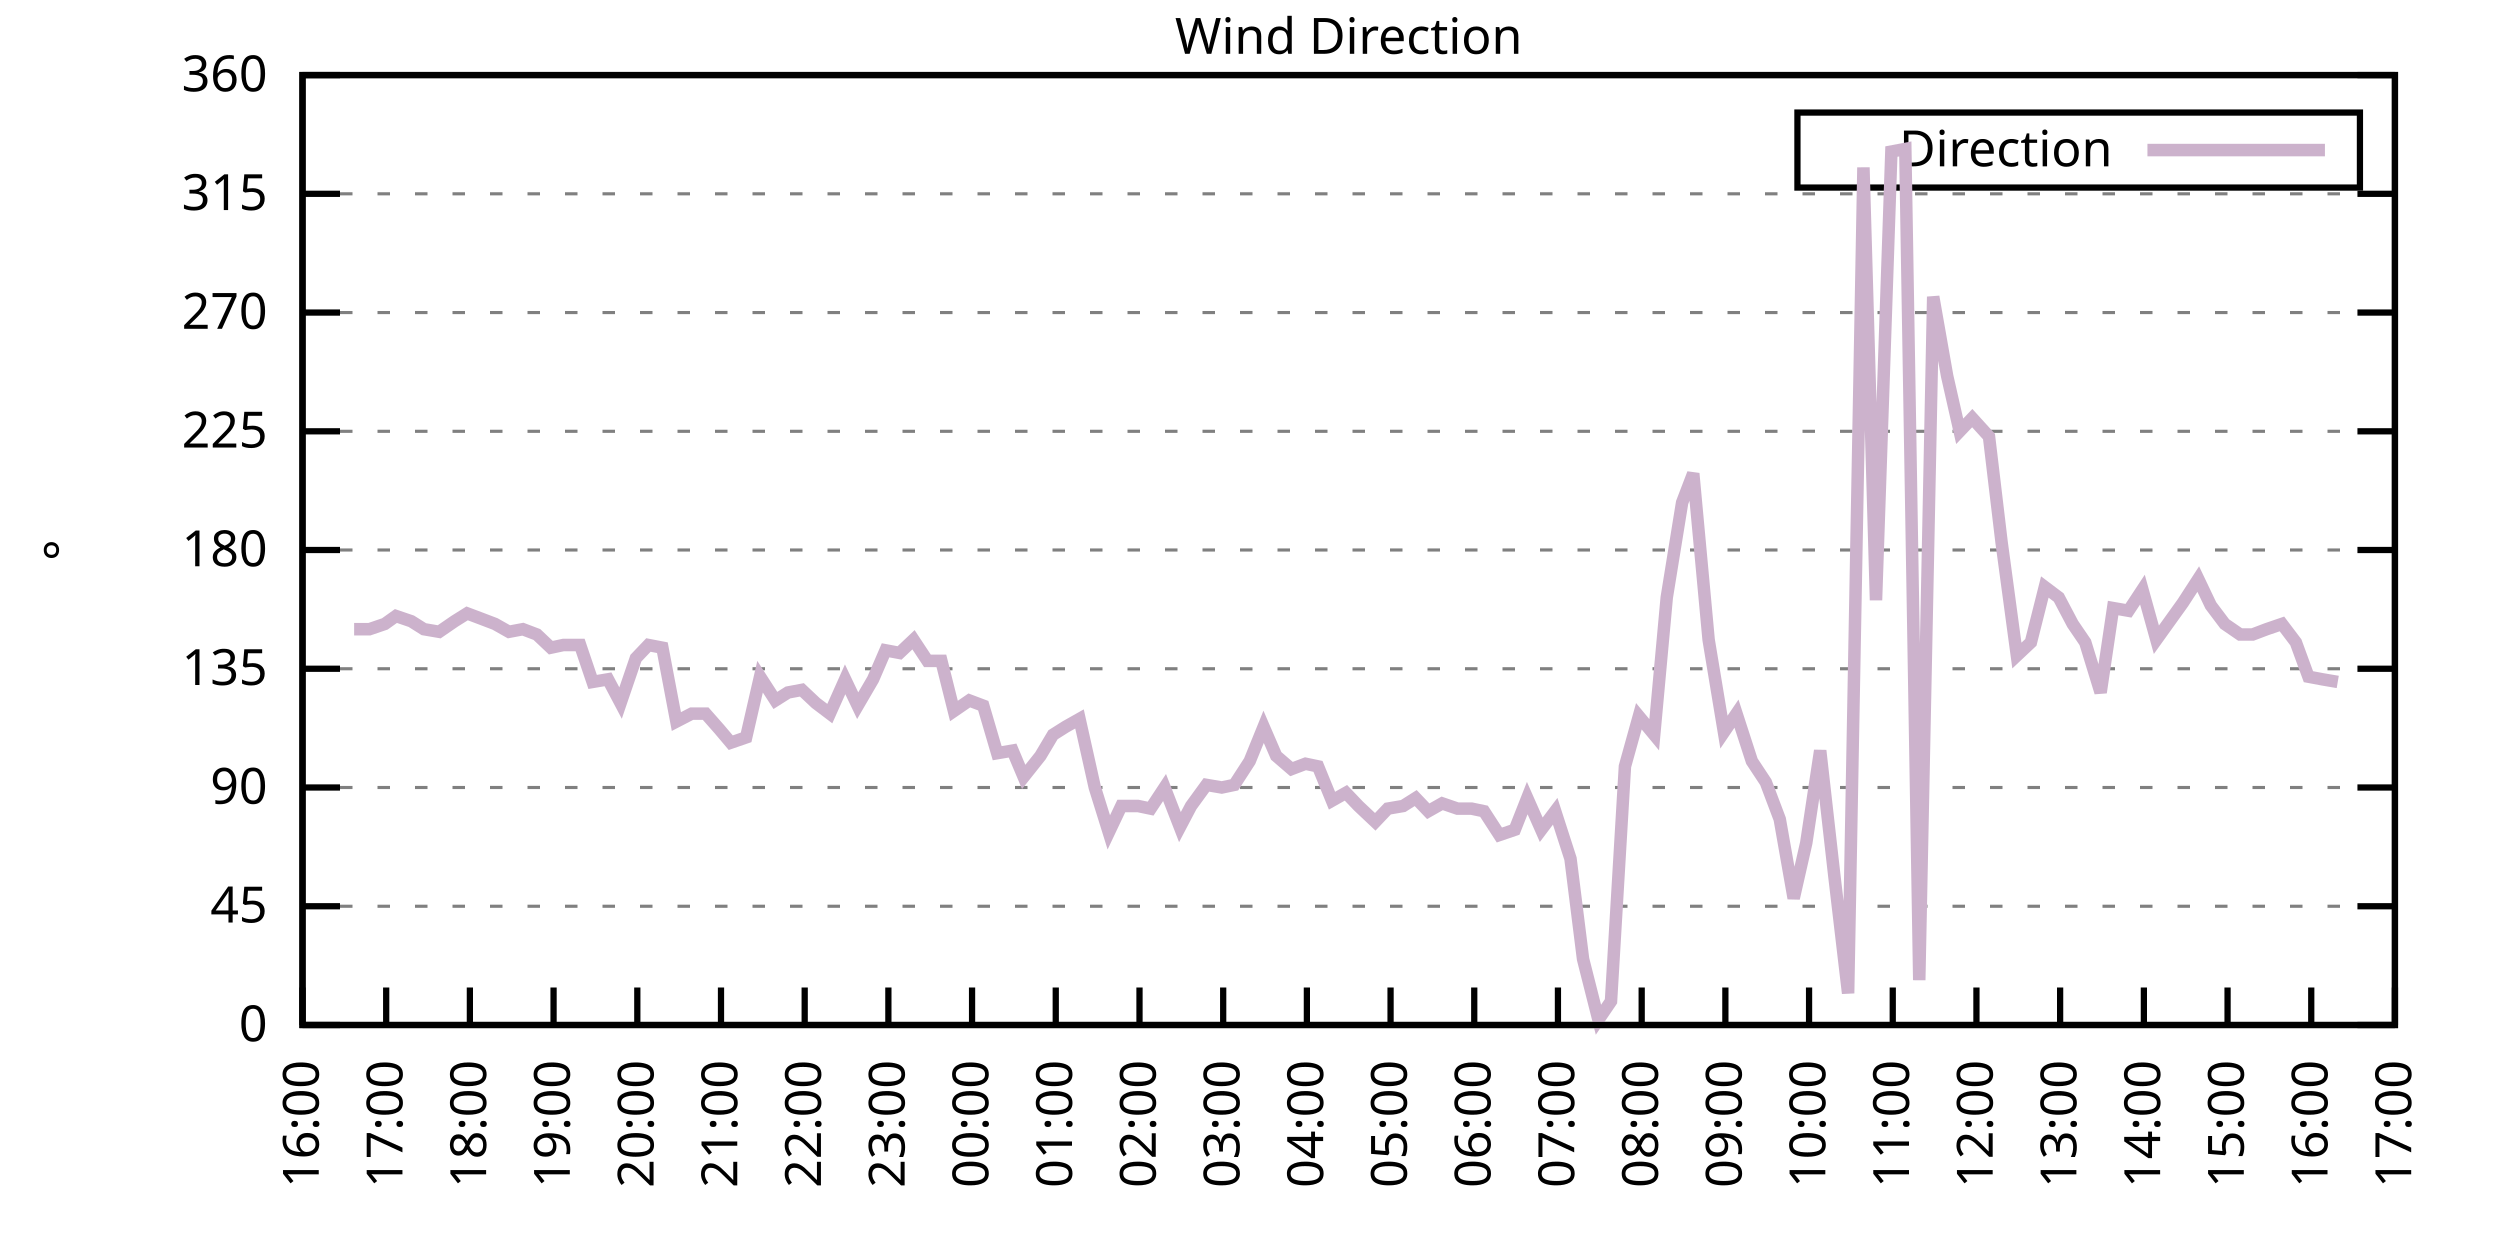
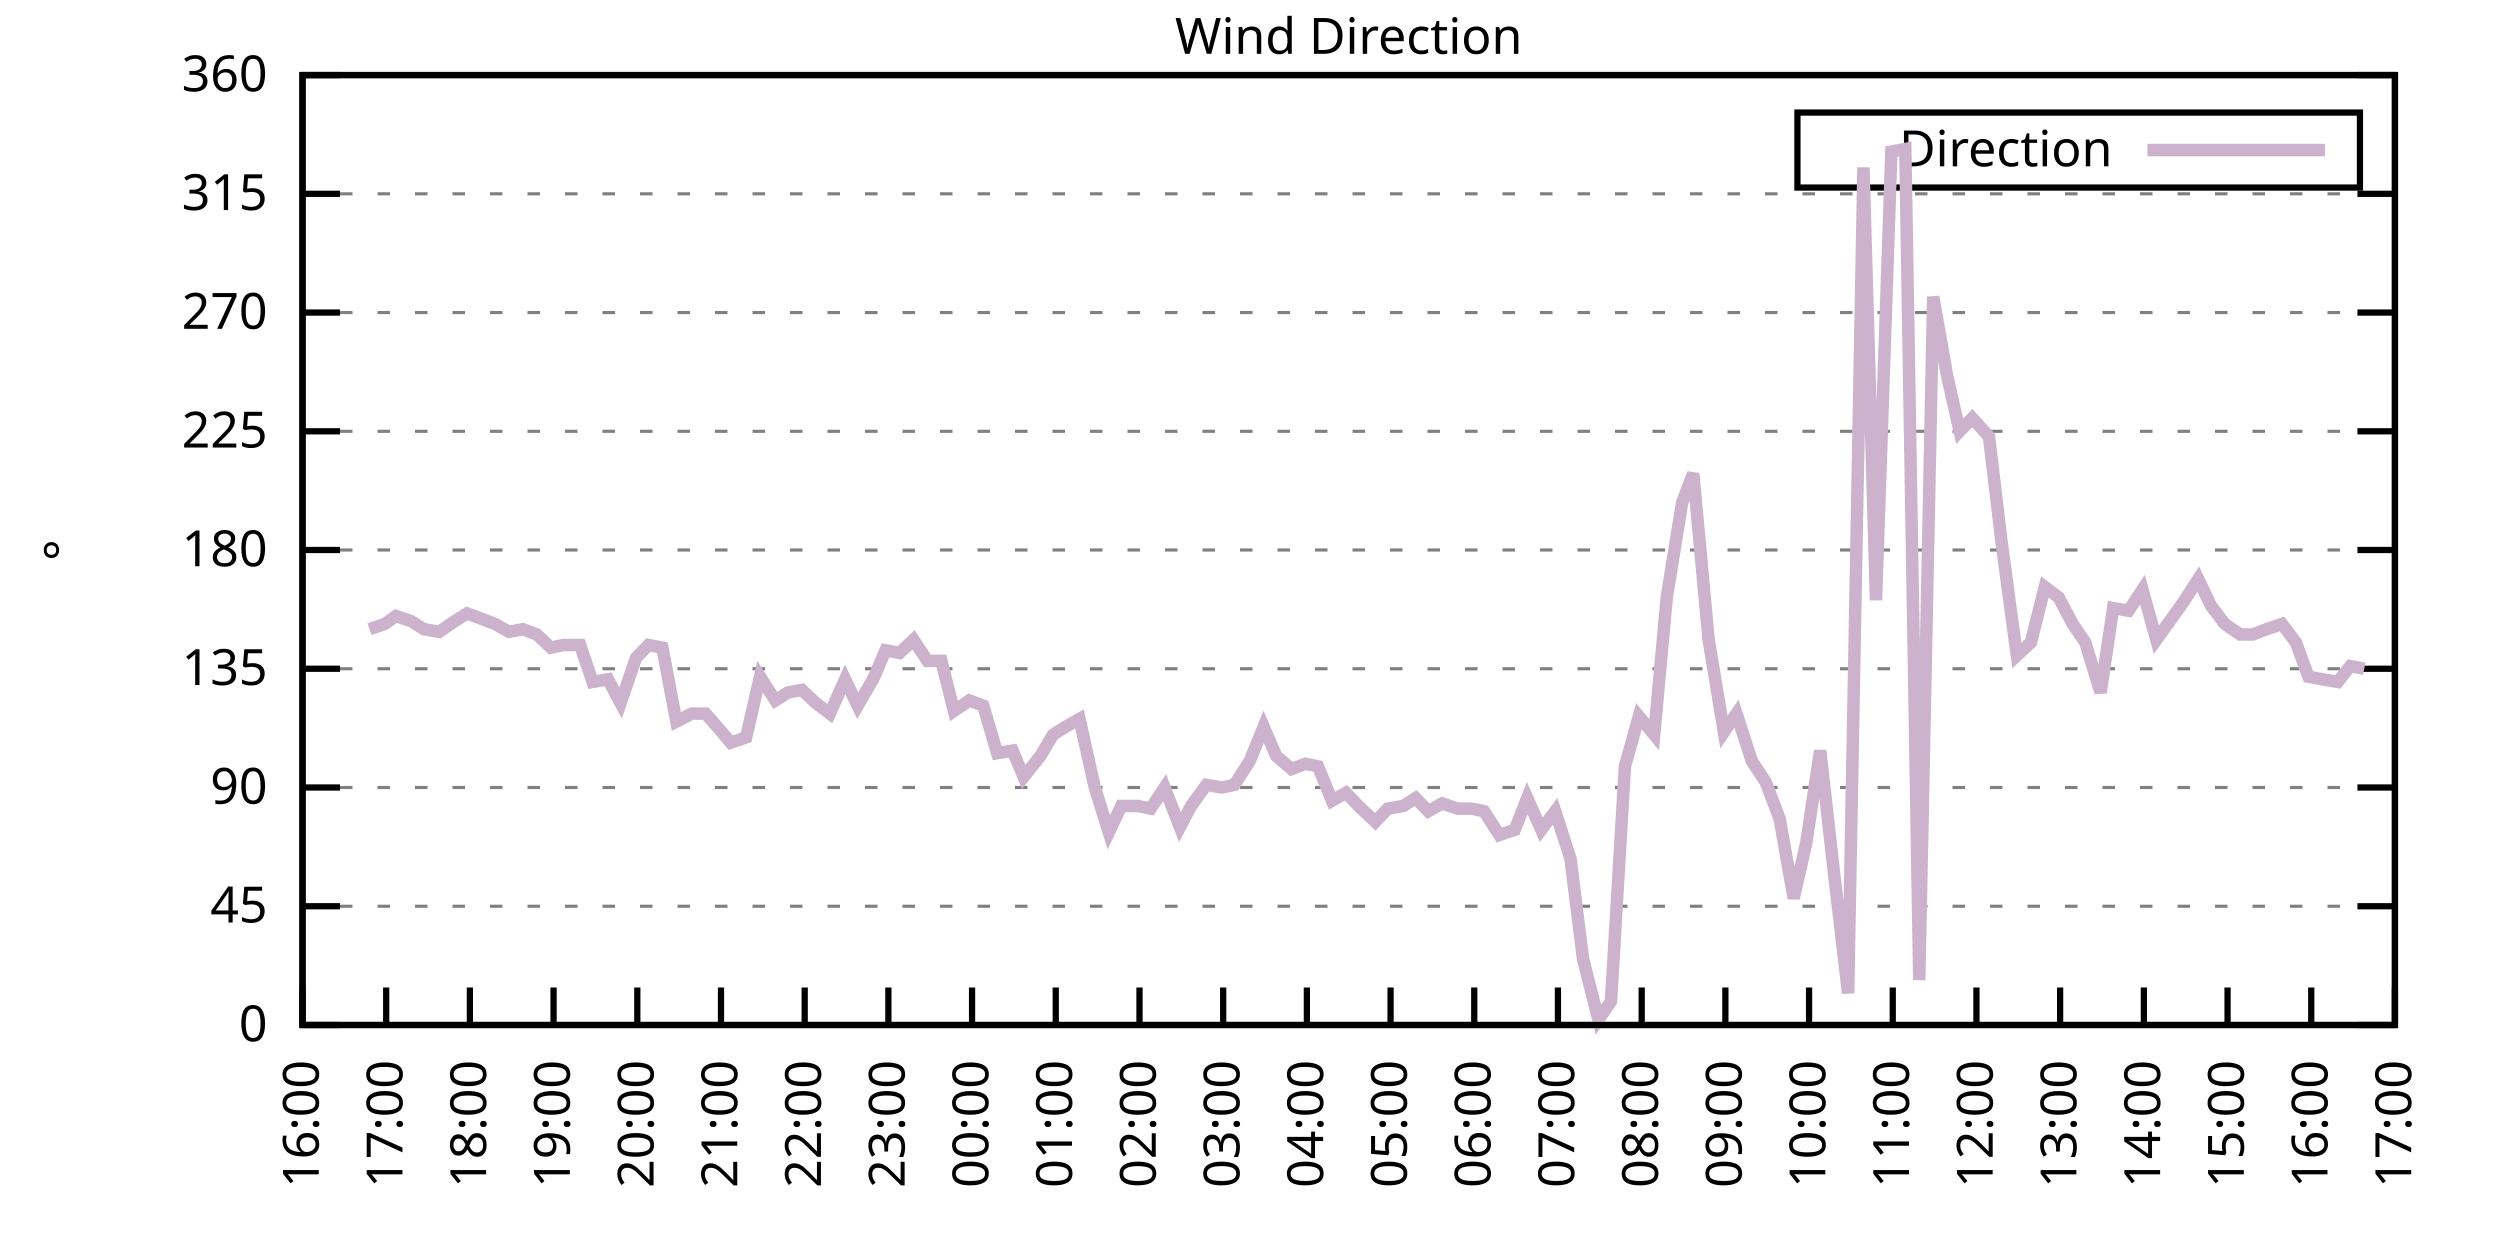
<svg xmlns="http://www.w3.org/2000/svg" xmlns:xlink="http://www.w3.org/1999/xlink" width="400" height="200" viewBox="0 0 400 200">
  <g id="gnuplot_canvas">
    <rect x="0" y="0" width="400" height="200" fill="none" />
    <defs>
      <circle id="gpDot" r="0.5" stroke-width="0.5" stroke="currentColor" />
      <path id="gpPt0" stroke-width="0.333" stroke="currentColor" d="M-1,0 h2 M0,-1 v2" />
      <path id="gpPt1" stroke-width="0.333" stroke="currentColor" d="M-1,-1 L1,1 M1,-1 L-1,1" />
      <path id="gpPt2" stroke-width="0.333" stroke="currentColor" d="M-1,0 L1,0 M0,-1 L0,1 M-1,-1 L1,1 M-1,1 L1,-1" />
      <rect id="gpPt3" stroke-width="0.333" stroke="currentColor" x="-1" y="-1" width="2" height="2" />
      <rect id="gpPt4" stroke-width="0.333" stroke="currentColor" fill="currentColor" x="-1" y="-1" width="2" height="2" />
      <circle id="gpPt5" stroke-width="0.333" stroke="currentColor" cx="0" cy="0" r="1" />
      <use xlink:href="#gpPt5" id="gpPt6" fill="currentColor" stroke="none" />
      <path id="gpPt7" stroke-width="0.333" stroke="currentColor" d="M0,-1.33 L-1.33,0.67 L1.33,0.67 z" />
      <use xlink:href="#gpPt7" id="gpPt8" fill="currentColor" stroke="none" />
      <use xlink:href="#gpPt7" id="gpPt9" stroke="currentColor" transform="rotate(180)" />
      <use xlink:href="#gpPt9" id="gpPt10" fill="currentColor" stroke="none" />
      <use xlink:href="#gpPt3" id="gpPt11" stroke="currentColor" transform="rotate(45)" />
      <use xlink:href="#gpPt11" id="gpPt12" fill="currentColor" stroke="none" />
      <path id="gpPt13" stroke-width="0.333" stroke="currentColor" d="M0,1.330 L1.265,0.411 L0.782,-1.067 L-0.782,-1.076 L-1.265,0.411 z" />
      <use xlink:href="#gpPt13" id="gpPt14" fill="currentColor" stroke="none" />
      <filter id="textbox" filterUnits="objectBoundingBox" x="0" y="0" height="1" width="1">
        <feFlood flood-color="white" flood-opacity="1" result="bgnd" />
        <feComposite in="SourceGraphic" in2="bgnd" operator="atop" />
      </filter>
      <filter id="greybox" filterUnits="objectBoundingBox" x="0" y="0" height="1" width="1">
        <feFlood flood-color="lightgrey" flood-opacity="1" result="grey" />
        <feComposite in="SourceGraphic" in2="grey" operator="atop" />
      </filter>
    </defs>
    <g fill="none" color="white" stroke="currentColor" stroke-width="1.00" stroke-linecap="butt" stroke-linejoin="miter">
</g>
    <g fill="none" color="black" stroke="currentColor" stroke-width="1.00" stroke-linecap="butt" stroke-linejoin="miter">
      <g stroke="none" shape-rendering="crispEdges">
        <polygon fill="rgb(255, 255, 255)" points="48.40,164.00 383.18,164.00 383.18,12.02 48.40,12.02 " />
      </g>
    </g>
    <g fill="none" color="black" stroke="currentColor" stroke-width="1.00" stroke-linecap="butt" stroke-linejoin="miter">
</g>
    <g fill="none" color="black" stroke="black" stroke-width="0.50" stroke-linecap="butt" stroke-linejoin="miter">
</g>
    <g fill="none" color="gray" stroke="currentColor" stroke-width="0.50" stroke-linecap="butt" stroke-linejoin="miter">
      <path stroke="gray" stroke-dasharray="2,4" class="gridline" d="M48.40,164.00 L383.19,164.00  " />
    </g>
    <g fill="none" color="gray" stroke="gray" stroke-width="1.00" stroke-linecap="butt" stroke-linejoin="miter">
</g>
    <g fill="none" color="black" stroke="currentColor" stroke-width="1.00" stroke-linecap="butt" stroke-linejoin="miter">
      <path stroke="black" d="M48.40,164.00 L54.40,164.00 M383.19,164.00 L377.19,164.00  " />
      <g transform="translate(42.80,166.60)" stroke="none" fill="black" font-family="Sans" font-size="8.00" text-anchor="end">
        <text>
          <tspan font-family="Sans"> 0</tspan>
        </text>
      </g>
    </g>
    <g fill="none" color="black" stroke="currentColor" stroke-width="1.00" stroke-linecap="butt" stroke-linejoin="miter">
</g>
    <g fill="none" color="black" stroke="black" stroke-width="0.50" stroke-linecap="butt" stroke-linejoin="miter">
</g>
    <g fill="none" color="gray" stroke="currentColor" stroke-width="0.50" stroke-linecap="butt" stroke-linejoin="miter">
      <path stroke="gray" stroke-dasharray="2,4" class="gridline" d="M48.40,145.00 L383.19,145.00  " />
    </g>
    <g fill="none" color="gray" stroke="gray" stroke-width="1.00" stroke-linecap="butt" stroke-linejoin="miter">
</g>
    <g fill="none" color="black" stroke="currentColor" stroke-width="1.00" stroke-linecap="butt" stroke-linejoin="miter">
      <path stroke="black" d="M48.40,145.00 L54.40,145.00 M383.19,145.00 L377.19,145.00  " />
      <g transform="translate(42.80,147.60)" stroke="none" fill="black" font-family="Sans" font-size="8.00" text-anchor="end">
        <text>
          <tspan font-family="Sans"> 45</tspan>
        </text>
      </g>
    </g>
    <g fill="none" color="black" stroke="currentColor" stroke-width="1.00" stroke-linecap="butt" stroke-linejoin="miter">
</g>
    <g fill="none" color="black" stroke="black" stroke-width="0.50" stroke-linecap="butt" stroke-linejoin="miter">
</g>
    <g fill="none" color="gray" stroke="currentColor" stroke-width="0.50" stroke-linecap="butt" stroke-linejoin="miter">
      <path stroke="gray" stroke-dasharray="2,4" class="gridline" d="M48.40,126.00 L383.19,126.00  " />
    </g>
    <g fill="none" color="gray" stroke="gray" stroke-width="1.00" stroke-linecap="butt" stroke-linejoin="miter">
</g>
    <g fill="none" color="black" stroke="currentColor" stroke-width="1.00" stroke-linecap="butt" stroke-linejoin="miter">
      <path stroke="black" d="M48.40,126.00 L54.40,126.00 M383.19,126.00 L377.19,126.00  " />
      <g transform="translate(42.80,128.60)" stroke="none" fill="black" font-family="Sans" font-size="8.00" text-anchor="end">
        <text>
          <tspan font-family="Sans"> 90</tspan>
        </text>
      </g>
    </g>
    <g fill="none" color="black" stroke="currentColor" stroke-width="1.00" stroke-linecap="butt" stroke-linejoin="miter">
</g>
    <g fill="none" color="black" stroke="black" stroke-width="0.50" stroke-linecap="butt" stroke-linejoin="miter">
</g>
    <g fill="none" color="gray" stroke="currentColor" stroke-width="0.50" stroke-linecap="butt" stroke-linejoin="miter">
      <path stroke="gray" stroke-dasharray="2,4" class="gridline" d="M48.40,107.00 L383.19,107.00  " />
    </g>
    <g fill="none" color="gray" stroke="gray" stroke-width="1.00" stroke-linecap="butt" stroke-linejoin="miter">
</g>
    <g fill="none" color="black" stroke="currentColor" stroke-width="1.00" stroke-linecap="butt" stroke-linejoin="miter">
      <path stroke="black" d="M48.40,107.00 L54.40,107.00 M383.19,107.00 L377.19,107.00  " />
      <g transform="translate(42.80,109.60)" stroke="none" fill="black" font-family="Sans" font-size="8.00" text-anchor="end">
        <text>
          <tspan font-family="Sans"> 135</tspan>
        </text>
      </g>
    </g>
    <g fill="none" color="black" stroke="currentColor" stroke-width="1.00" stroke-linecap="butt" stroke-linejoin="miter">
</g>
    <g fill="none" color="black" stroke="black" stroke-width="0.50" stroke-linecap="butt" stroke-linejoin="miter">
</g>
    <g fill="none" color="gray" stroke="currentColor" stroke-width="0.50" stroke-linecap="butt" stroke-linejoin="miter">
      <path stroke="gray" stroke-dasharray="2,4" class="gridline" d="M48.40,88.00 L383.19,88.00  " />
    </g>
    <g fill="none" color="gray" stroke="gray" stroke-width="1.00" stroke-linecap="butt" stroke-linejoin="miter">
</g>
    <g fill="none" color="black" stroke="currentColor" stroke-width="1.00" stroke-linecap="butt" stroke-linejoin="miter">
      <path stroke="black" d="M48.40,88.00 L54.40,88.00 M383.19,88.00 L377.19,88.00  " />
      <g transform="translate(42.80,90.60)" stroke="none" fill="black" font-family="Sans" font-size="8.00" text-anchor="end">
        <text>
          <tspan font-family="Sans"> 180</tspan>
        </text>
      </g>
    </g>
    <g fill="none" color="black" stroke="currentColor" stroke-width="1.00" stroke-linecap="butt" stroke-linejoin="miter">
</g>
    <g fill="none" color="black" stroke="black" stroke-width="0.50" stroke-linecap="butt" stroke-linejoin="miter">
</g>
    <g fill="none" color="gray" stroke="currentColor" stroke-width="0.50" stroke-linecap="butt" stroke-linejoin="miter">
      <path stroke="gray" stroke-dasharray="2,4" class="gridline" d="M48.40,69.01 L383.19,69.01  " />
    </g>
    <g fill="none" color="gray" stroke="gray" stroke-width="1.00" stroke-linecap="butt" stroke-linejoin="miter">
</g>
    <g fill="none" color="black" stroke="currentColor" stroke-width="1.00" stroke-linecap="butt" stroke-linejoin="miter">
      <path stroke="black" d="M48.40,69.01 L54.40,69.01 M383.19,69.01 L377.19,69.01  " />
      <g transform="translate(42.80,71.61)" stroke="none" fill="black" font-family="Sans" font-size="8.00" text-anchor="end">
        <text>
          <tspan font-family="Sans"> 225</tspan>
        </text>
      </g>
    </g>
    <g fill="none" color="black" stroke="currentColor" stroke-width="1.00" stroke-linecap="butt" stroke-linejoin="miter">
</g>
    <g fill="none" color="black" stroke="black" stroke-width="0.50" stroke-linecap="butt" stroke-linejoin="miter">
</g>
    <g fill="none" color="gray" stroke="currentColor" stroke-width="0.50" stroke-linecap="butt" stroke-linejoin="miter">
      <path stroke="gray" stroke-dasharray="2,4" class="gridline" d="M48.40,50.01 L383.19,50.01  " />
    </g>
    <g fill="none" color="gray" stroke="gray" stroke-width="1.00" stroke-linecap="butt" stroke-linejoin="miter">
</g>
    <g fill="none" color="black" stroke="currentColor" stroke-width="1.00" stroke-linecap="butt" stroke-linejoin="miter">
      <path stroke="black" d="M48.40,50.01 L54.40,50.01 M383.19,50.01 L377.19,50.01  " />
      <g transform="translate(42.80,52.61)" stroke="none" fill="black" font-family="Sans" font-size="8.00" text-anchor="end">
        <text>
          <tspan font-family="Sans"> 270</tspan>
        </text>
      </g>
    </g>
    <g fill="none" color="black" stroke="currentColor" stroke-width="1.00" stroke-linecap="butt" stroke-linejoin="miter">
</g>
    <g fill="none" color="black" stroke="black" stroke-width="0.50" stroke-linecap="butt" stroke-linejoin="miter">
</g>
    <g fill="none" color="gray" stroke="currentColor" stroke-width="0.50" stroke-linecap="butt" stroke-linejoin="miter">
      <path stroke="gray" stroke-dasharray="2,4" class="gridline" d="M48.40,31.01 L383.19,31.01  " />
    </g>
    <g fill="none" color="gray" stroke="gray" stroke-width="1.00" stroke-linecap="butt" stroke-linejoin="miter">
</g>
    <g fill="none" color="black" stroke="currentColor" stroke-width="1.00" stroke-linecap="butt" stroke-linejoin="miter">
      <path stroke="black" d="M48.40,31.01 L54.40,31.01 M383.19,31.01 L377.19,31.01  " />
      <g transform="translate(42.80,33.61)" stroke="none" fill="black" font-family="Sans" font-size="8.00" text-anchor="end">
        <text>
          <tspan font-family="Sans"> 315</tspan>
        </text>
      </g>
    </g>
    <g fill="none" color="black" stroke="currentColor" stroke-width="1.00" stroke-linecap="butt" stroke-linejoin="miter">
</g>
    <g fill="none" color="black" stroke="black" stroke-width="0.50" stroke-linecap="butt" stroke-linejoin="miter">
</g>
    <g fill="none" color="gray" stroke="currentColor" stroke-width="0.50" stroke-linecap="butt" stroke-linejoin="miter">
      <path stroke="gray" stroke-dasharray="2,4" class="gridline" d="M48.40,12.01 L383.19,12.01  " />
    </g>
    <g fill="none" color="gray" stroke="gray" stroke-width="1.00" stroke-linecap="butt" stroke-linejoin="miter">
</g>
    <g fill="none" color="black" stroke="currentColor" stroke-width="1.00" stroke-linecap="butt" stroke-linejoin="miter">
      <path stroke="black" d="M48.40,12.01 L54.40,12.01 M383.19,12.01 L377.19,12.01  " />
      <g transform="translate(42.80,14.61)" stroke="none" fill="black" font-family="Sans" font-size="8.00" text-anchor="end">
        <text>
          <tspan font-family="Sans"> 360</tspan>
        </text>
      </g>
    </g>
    <g fill="none" color="black" stroke="currentColor" stroke-width="1.00" stroke-linecap="butt" stroke-linejoin="miter">
      <path stroke="black" d="M48.40,164.00 L48.40,158.00  " />
      <g transform="translate(51.00,169.60) rotate(270.00)" stroke="none" fill="black" font-family="Sans" font-size="8.00" text-anchor="end">
        <text>
          <tspan font-family="Sans">16:00</tspan>
        </text>
      </g>
    </g>
    <g fill="none" color="black" stroke="currentColor" stroke-width="1.00" stroke-linecap="butt" stroke-linejoin="miter">
      <path stroke="black" d="M61.79,164.00 L61.79,158.00  " />
      <g transform="translate(64.39,169.60) rotate(270.00)" stroke="none" fill="black" font-family="Sans" font-size="8.00" text-anchor="end">
        <text>
          <tspan font-family="Sans">17:00</tspan>
        </text>
      </g>
    </g>
    <g fill="none" color="black" stroke="currentColor" stroke-width="1.00" stroke-linecap="butt" stroke-linejoin="miter">
      <path stroke="black" d="M75.18,164.00 L75.18,158.00  " />
      <g transform="translate(77.78,169.60) rotate(270.00)" stroke="none" fill="black" font-family="Sans" font-size="8.00" text-anchor="end">
        <text>
          <tspan font-family="Sans">18:00</tspan>
        </text>
      </g>
    </g>
    <g fill="none" color="black" stroke="currentColor" stroke-width="1.00" stroke-linecap="butt" stroke-linejoin="miter">
      <path stroke="black" d="M88.57,164.00 L88.57,158.00  " />
      <g transform="translate(91.17,169.60) rotate(270.00)" stroke="none" fill="black" font-family="Sans" font-size="8.00" text-anchor="end">
        <text>
          <tspan font-family="Sans">19:00</tspan>
        </text>
      </g>
    </g>
    <g fill="none" color="black" stroke="currentColor" stroke-width="1.00" stroke-linecap="butt" stroke-linejoin="miter">
      <path stroke="black" d="M101.97,164.00 L101.97,158.00  " />
      <g transform="translate(104.57,169.60) rotate(270.00)" stroke="none" fill="black" font-family="Sans" font-size="8.00" text-anchor="end">
        <text>
          <tspan font-family="Sans">20:00</tspan>
        </text>
      </g>
    </g>
    <g fill="none" color="black" stroke="currentColor" stroke-width="1.00" stroke-linecap="butt" stroke-linejoin="miter">
      <path stroke="black" d="M115.36,164.00 L115.36,158.00  " />
      <g transform="translate(117.96,169.60) rotate(270.00)" stroke="none" fill="black" font-family="Sans" font-size="8.00" text-anchor="end">
        <text>
          <tspan font-family="Sans">21:00</tspan>
        </text>
      </g>
    </g>
    <g fill="none" color="black" stroke="currentColor" stroke-width="1.00" stroke-linecap="butt" stroke-linejoin="miter">
      <path stroke="black" d="M128.75,164.00 L128.75,158.00  " />
      <g transform="translate(131.35,169.60) rotate(270.00)" stroke="none" fill="black" font-family="Sans" font-size="8.00" text-anchor="end">
        <text>
          <tspan font-family="Sans">22:00</tspan>
        </text>
      </g>
    </g>
    <g fill="none" color="black" stroke="currentColor" stroke-width="1.00" stroke-linecap="butt" stroke-linejoin="miter">
      <path stroke="black" d="M142.14,164.00 L142.14,158.00  " />
      <g transform="translate(144.74,169.60) rotate(270.00)" stroke="none" fill="black" font-family="Sans" font-size="8.00" text-anchor="end">
        <text>
          <tspan font-family="Sans">23:00</tspan>
        </text>
      </g>
    </g>
    <g fill="none" color="black" stroke="currentColor" stroke-width="1.00" stroke-linecap="butt" stroke-linejoin="miter">
      <path stroke="black" d="M155.53,164.00 L155.53,158.00  " />
      <g transform="translate(158.13,169.60) rotate(270.00)" stroke="none" fill="black" font-family="Sans" font-size="8.00" text-anchor="end">
        <text>
          <tspan font-family="Sans">00:00</tspan>
        </text>
      </g>
    </g>
    <g fill="none" color="black" stroke="currentColor" stroke-width="1.00" stroke-linecap="butt" stroke-linejoin="miter">
      <path stroke="black" d="M168.92,164.00 L168.92,158.00  " />
      <g transform="translate(171.52,169.60) rotate(270.00)" stroke="none" fill="black" font-family="Sans" font-size="8.00" text-anchor="end">
        <text>
          <tspan font-family="Sans">01:00</tspan>
        </text>
      </g>
    </g>
    <g fill="none" color="black" stroke="currentColor" stroke-width="1.00" stroke-linecap="butt" stroke-linejoin="miter">
      <path stroke="black" d="M182.32,164.00 L182.32,158.00  " />
      <g transform="translate(184.92,169.60) rotate(270.00)" stroke="none" fill="black" font-family="Sans" font-size="8.00" text-anchor="end">
        <text>
          <tspan font-family="Sans">02:00</tspan>
        </text>
      </g>
    </g>
    <g fill="none" color="black" stroke="currentColor" stroke-width="1.00" stroke-linecap="butt" stroke-linejoin="miter">
      <path stroke="black" d="M195.71,164.00 L195.71,158.00  " />
      <g transform="translate(198.31,169.60) rotate(270.00)" stroke="none" fill="black" font-family="Sans" font-size="8.00" text-anchor="end">
        <text>
          <tspan font-family="Sans">03:00</tspan>
        </text>
      </g>
    </g>
    <g fill="none" color="black" stroke="currentColor" stroke-width="1.00" stroke-linecap="butt" stroke-linejoin="miter">
      <path stroke="black" d="M209.10,164.00 L209.10,158.00  " />
      <g transform="translate(211.70,169.60) rotate(270.00)" stroke="none" fill="black" font-family="Sans" font-size="8.00" text-anchor="end">
        <text>
          <tspan font-family="Sans">04:00</tspan>
        </text>
      </g>
    </g>
    <g fill="none" color="black" stroke="currentColor" stroke-width="1.00" stroke-linecap="butt" stroke-linejoin="miter">
      <path stroke="black" d="M222.49,164.00 L222.49,158.00  " />
      <g transform="translate(225.09,169.60) rotate(270.00)" stroke="none" fill="black" font-family="Sans" font-size="8.00" text-anchor="end">
        <text>
          <tspan font-family="Sans">05:00</tspan>
        </text>
      </g>
    </g>
    <g fill="none" color="black" stroke="currentColor" stroke-width="1.00" stroke-linecap="butt" stroke-linejoin="miter">
      <path stroke="black" d="M235.88,164.00 L235.88,158.00  " />
      <g transform="translate(238.48,169.60) rotate(270.00)" stroke="none" fill="black" font-family="Sans" font-size="8.00" text-anchor="end">
        <text>
          <tspan font-family="Sans">06:00</tspan>
        </text>
      </g>
    </g>
    <g fill="none" color="black" stroke="currentColor" stroke-width="1.00" stroke-linecap="butt" stroke-linejoin="miter">
      <path stroke="black" d="M249.27,164.00 L249.27,158.00  " />
      <g transform="translate(251.87,169.60) rotate(270.00)" stroke="none" fill="black" font-family="Sans" font-size="8.00" text-anchor="end">
        <text>
          <tspan font-family="Sans">07:00</tspan>
        </text>
      </g>
    </g>
    <g fill="none" color="black" stroke="currentColor" stroke-width="1.00" stroke-linecap="butt" stroke-linejoin="miter">
      <path stroke="black" d="M262.67,164.00 L262.67,158.00  " />
      <g transform="translate(265.27,169.60) rotate(270.00)" stroke="none" fill="black" font-family="Sans" font-size="8.00" text-anchor="end">
        <text>
          <tspan font-family="Sans">08:00</tspan>
        </text>
      </g>
    </g>
    <g fill="none" color="black" stroke="currentColor" stroke-width="1.00" stroke-linecap="butt" stroke-linejoin="miter">
      <path stroke="black" d="M276.06,164.00 L276.06,158.00  " />
      <g transform="translate(278.66,169.60) rotate(270.00)" stroke="none" fill="black" font-family="Sans" font-size="8.00" text-anchor="end">
        <text>
          <tspan font-family="Sans">09:00</tspan>
        </text>
      </g>
    </g>
    <g fill="none" color="black" stroke="currentColor" stroke-width="1.00" stroke-linecap="butt" stroke-linejoin="miter">
      <path stroke="black" d="M289.45,164.00 L289.45,158.00  " />
      <g transform="translate(292.05,169.60) rotate(270.00)" stroke="none" fill="black" font-family="Sans" font-size="8.00" text-anchor="end">
        <text>
          <tspan font-family="Sans">10:00</tspan>
        </text>
      </g>
    </g>
    <g fill="none" color="black" stroke="currentColor" stroke-width="1.00" stroke-linecap="butt" stroke-linejoin="miter">
      <path stroke="black" d="M302.84,164.00 L302.84,158.00  " />
      <g transform="translate(305.44,169.60) rotate(270.00)" stroke="none" fill="black" font-family="Sans" font-size="8.00" text-anchor="end">
        <text>
          <tspan font-family="Sans">11:00</tspan>
        </text>
      </g>
    </g>
    <g fill="none" color="black" stroke="currentColor" stroke-width="1.00" stroke-linecap="butt" stroke-linejoin="miter">
      <path stroke="black" d="M316.23,164.00 L316.23,158.00  " />
      <g transform="translate(318.83,169.60) rotate(270.00)" stroke="none" fill="black" font-family="Sans" font-size="8.00" text-anchor="end">
        <text>
          <tspan font-family="Sans">12:00</tspan>
        </text>
      </g>
    </g>
    <g fill="none" color="black" stroke="currentColor" stroke-width="1.00" stroke-linecap="butt" stroke-linejoin="miter">
      <path stroke="black" d="M329.62,164.00 L329.62,158.00  " />
      <g transform="translate(332.22,169.60) rotate(270.00)" stroke="none" fill="black" font-family="Sans" font-size="8.00" text-anchor="end">
        <text>
          <tspan font-family="Sans">13:00</tspan>
        </text>
      </g>
    </g>
    <g fill="none" color="black" stroke="currentColor" stroke-width="1.00" stroke-linecap="butt" stroke-linejoin="miter">
      <path stroke="black" d="M343.02,164.00 L343.02,158.00  " />
      <g transform="translate(345.62,169.60) rotate(270.00)" stroke="none" fill="black" font-family="Sans" font-size="8.00" text-anchor="end">
        <text>
          <tspan font-family="Sans">14:00</tspan>
        </text>
      </g>
    </g>
    <g fill="none" color="black" stroke="currentColor" stroke-width="1.00" stroke-linecap="butt" stroke-linejoin="miter">
      <path stroke="black" d="M356.41,164.00 L356.41,158.00  " />
      <g transform="translate(359.01,169.60) rotate(270.00)" stroke="none" fill="black" font-family="Sans" font-size="8.00" text-anchor="end">
        <text>
          <tspan font-family="Sans">15:00</tspan>
        </text>
      </g>
    </g>
    <g fill="none" color="black" stroke="currentColor" stroke-width="1.00" stroke-linecap="butt" stroke-linejoin="miter">
      <path stroke="black" d="M369.80,164.00 L369.80,158.00  " />
      <g transform="translate(372.40,169.60) rotate(270.00)" stroke="none" fill="black" font-family="Sans" font-size="8.00" text-anchor="end">
        <text>
          <tspan font-family="Sans">16:00</tspan>
        </text>
      </g>
    </g>
    <g fill="none" color="black" stroke="currentColor" stroke-width="1.00" stroke-linecap="butt" stroke-linejoin="miter">
      <path stroke="black" d="M383.19,164.00 L383.19,158.00  " />
      <g transform="translate(385.79,169.60) rotate(270.00)" stroke="none" fill="black" font-family="Sans" font-size="8.00" text-anchor="end">
        <text>
          <tspan font-family="Sans">17:00</tspan>
        </text>
      </g>
    </g>
    <g fill="none" color="black" stroke="currentColor" stroke-width="1.00" stroke-linecap="butt" stroke-linejoin="miter">
</g>
    <g fill="none" color="black" stroke="currentColor" stroke-width="1.00" stroke-linecap="butt" stroke-linejoin="miter">
      <path stroke="black" d="M48.40,12.01 L48.40,164.00 L383.19,164.00 L383.19,12.01 L48.40,12.01 Z  " />
    </g>
    <g fill="none" color="black" stroke="currentColor" stroke-width="1.00" stroke-linecap="butt" stroke-linejoin="miter">
</g>
    <g fill="none" color="black" stroke="currentColor" stroke-width="1.00" stroke-linecap="butt" stroke-linejoin="miter">
      <path stroke="black" d="M287.59,30.01 L287.59,18.01 L377.59,18.01 L377.59,30.01 L287.59,30.01 Z  " />
    </g>
    <g id="Wind_direction_plot_1">
      <g fill="none" color="white" stroke="black" stroke-width="2.00" stroke-linecap="butt" stroke-linejoin="miter">
</g>
      <g fill="none" color="black" stroke="currentColor" stroke-width="2.00" stroke-linecap="butt" stroke-linejoin="miter">
        <g transform="translate(337.99,26.61)" stroke="none" fill="black" font-family="Sans" font-size="8.00" text-anchor="end">
          <text>
            <tspan font-family="Sans">Direction</tspan>
          </text>
        </g>
      </g>
      <g fill="none" color="black" stroke="currentColor" stroke-width="2.00" stroke-linecap="butt" stroke-linejoin="miter">
-         <path stroke="rgb(204, 178, 204)" d="M343.59,24.01 L371.99,24.01 M56.66,100.67 L59.11,100.67 L61.57,99.83 L63.35,98.56 L65.81,99.40 L67.82,100.67   L70.27,101.09 L72.73,99.40 L74.74,98.14 L76.97,98.98 L79.20,99.83 L81.43,101.09 L83.66,100.67 L85.90,101.52   L88.13,103.63 L90.14,103.20 L92.82,103.20 L94.82,109.11 L97.28,108.69 L99.29,112.49 L101.74,105.31 L103.75,103.20   L105.98,103.63 L108.22,115.45 L110.67,114.18 L112.90,114.18 L115.13,116.71 L116.92,118.83 L119.38,117.98 L121.61,108.27   L124.06,112.07 L126.07,110.80 L128.30,110.38 L130.54,112.49 L132.77,114.18 L135.22,108.69 L137.23,112.91 L139.69,108.69   L141.69,104.05 L143.93,104.47 L146.16,102.36 L148.39,105.74 L150.62,105.74 L152.63,113.76 L155.09,112.07 L157.32,112.91   L159.55,120.51 L162.01,120.09 L163.79,124.31 L166.47,120.94 L168.48,117.56 L170.49,116.29 L172.72,115.03 L175.17,126.00   L177.41,133.18 L179.41,128.96 L182.09,128.96 L184.10,129.38 L186.33,126.00 L188.79,132.34 L190.57,128.96 L193.03,125.58   L195.48,126.00 L197.49,125.58 L199.95,121.78 L202.18,116.29 L204.19,120.94 L206.64,123.05 L208.88,122.20 L210.88,122.62   L213.12,128.11 L215.35,126.85 L217.36,128.96 L220.04,131.49 L222.04,129.38 L224.50,128.96 L226.51,127.69 L228.52,129.80   L230.75,128.54 L233.20,129.38 L235.44,129.38 L237.44,129.80 L239.90,133.60 L242.36,132.76 L244.36,127.69 L246.60,132.76   L248.83,129.80 L251.28,137.40 L253.29,153.45 L255.75,163.16 L257.76,160.20 L259.99,122.62 L262.22,114.60 L264.67,117.56   L266.68,95.60 L269.14,80.41 L270.92,75.76 L273.38,102.36 L275.83,117.14 L277.84,114.18 L280.30,121.78 L282.53,125.16   L284.76,131.07 L286.99,143.73 L289.00,134.87 L291.23,120.09 L293.47,139.93 L295.70,158.93 L298.15,26.79 L300.16,96.03   L302.62,24.25 L304.85,23.83 L307.08,156.82 L309.31,47.47 L311.54,60.14 L313.55,69.01 L315.56,66.90 L318.24,69.85   L320.25,86.74 L322.70,104.89 L324.94,102.78 L327.17,93.92 L329.40,95.60 L331.63,99.83 L333.64,102.78 L336.10,110.80   L338.10,97.29 L340.56,97.72 L342.79,94.34 L345.02,102.36 L349.26,96.45 L351.72,92.65 L353.73,96.87 L355.96,99.83   L358.42,101.52 L360.42,101.52 L362.66,100.67 L365.11,99.83 L367.34,102.78 L369.35,108.27 L371.58,108.69 L374.04,109.11    " />
+         <path stroke="rgb(204, 178, 204)" d="M343.59,24.01 L371.99,24.01 M59.11,100.67 L61.57,99.83 L63.35,98.56 L65.81,99.40 L67.82,100.67 L70.27,101.09   L72.73,99.40 L74.74,98.14 L76.97,98.98 L79.20,99.83 L81.43,101.09 L83.66,100.67 L85.90,101.52 L88.13,103.63   L90.14,103.20 L92.82,103.20 L94.82,109.11 L97.28,108.69 L99.29,112.49 L101.74,105.31 L103.75,103.20 L105.98,103.63   L108.22,115.45 L110.67,114.18 L112.90,114.18 L115.13,116.71 L116.92,118.83 L119.38,117.98 L121.61,108.27 L124.06,112.07   L126.07,110.80 L128.30,110.38 L130.54,112.49 L132.77,114.18 L135.22,108.69 L137.23,112.91 L139.69,108.69 L141.69,104.05   L143.93,104.47 L146.16,102.36 L148.39,105.74 L150.62,105.74 L152.63,113.76 L155.09,112.07 L157.32,112.91 L159.55,120.51   L162.01,120.09 L163.79,124.31 L166.47,120.94 L168.48,117.56 L170.49,116.29 L172.72,115.03 L175.17,126.00 L177.41,133.18   L179.41,128.96 L182.09,128.96 L184.10,129.38 L186.33,126.00 L188.79,132.34 L190.57,128.96 L193.03,125.58 L195.48,126.00   L197.49,125.58 L199.95,121.78 L202.18,116.29 L204.19,120.94 L206.64,123.05 L208.88,122.20 L210.88,122.62 L213.12,128.11   L215.35,126.85 L217.36,128.96 L220.04,131.49 L222.04,129.38 L224.50,128.96 L226.51,127.69 L228.52,129.80 L230.75,128.54   L233.20,129.38 L235.44,129.38 L237.44,129.80 L239.90,133.60 L242.36,132.76 L244.36,127.69 L246.60,132.76 L248.83,129.80   L251.28,137.40 L253.29,153.45 L255.75,163.16 L257.76,160.20 L259.99,122.62 L262.22,114.60 L264.67,117.56 L266.68,95.60   L269.14,80.41 L270.92,75.76 L273.38,102.36 L275.83,117.14 L277.84,114.18 L280.30,121.78 L282.53,125.16 L284.76,131.07   L286.99,143.73 L289.00,134.87 L291.23,120.09 L293.47,139.93 L295.70,158.93 L298.15,26.79 L300.16,96.03 L302.62,24.25   L304.85,23.83 L307.08,156.82 L309.31,47.47 L311.54,60.14 L313.55,69.01 L315.56,66.90 L318.24,69.85 L320.25,86.74   L322.70,104.89 L324.94,102.78 L327.17,93.92 L329.40,95.60 L331.63,99.83 L333.64,102.78 L336.10,110.80 L338.10,97.29   L340.56,97.72 L342.79,94.34 L345.02,102.36 L349.26,96.45 L351.72,92.65 L353.73,96.87 L355.96,99.83 L358.42,101.52   L360.42,101.52 L362.66,100.67 L365.11,99.83 L367.34,102.78 L369.35,108.27 L371.58,108.69 L374.04,109.11 L376.05,106.58   L378.28,107.00  " />
      </g>
    </g>
    <g fill="none" color="black" stroke="currentColor" stroke-width="2.00" stroke-linecap="butt" stroke-linejoin="miter">
</g>
    <g fill="none" color="black" stroke="black" stroke-width="1.00" stroke-linecap="butt" stroke-linejoin="miter">
</g>
    <g fill="none" color="black" stroke="currentColor" stroke-width="1.00" stroke-linecap="butt" stroke-linejoin="miter">
      <path stroke="black" d="M48.40,12.01 L48.40,164.00 L383.19,164.00 L383.19,12.01 L48.40,12.01 Z  " />
      <g transform="translate(12.80,88.01) rotate(270.00)" stroke="none" fill="black" font-family="Sans" font-size="8.00" text-anchor="middle">
        <text>
          <tspan font-family="Sans">°</tspan>
        </text>
      </g>
    </g>
    <g fill="none" color="black" stroke="currentColor" stroke-width="1.00" stroke-linecap="butt" stroke-linejoin="miter">
</g>
    <g fill="none" color="black" stroke="currentColor" stroke-width="1.00" stroke-linecap="butt" stroke-linejoin="miter">
      <g transform="translate(215.79,8.61)" stroke="none" fill="black" font-family="Sans" font-size="8.00" text-anchor="middle">
        <text>
          <tspan font-family="Sans">Wind Direction</tspan>
        </text>
      </g>
    </g>
    <g fill="none" color="black" stroke="currentColor" stroke-width="1.00" stroke-linecap="butt" stroke-linejoin="miter">
</g>
  </g>
</svg>
